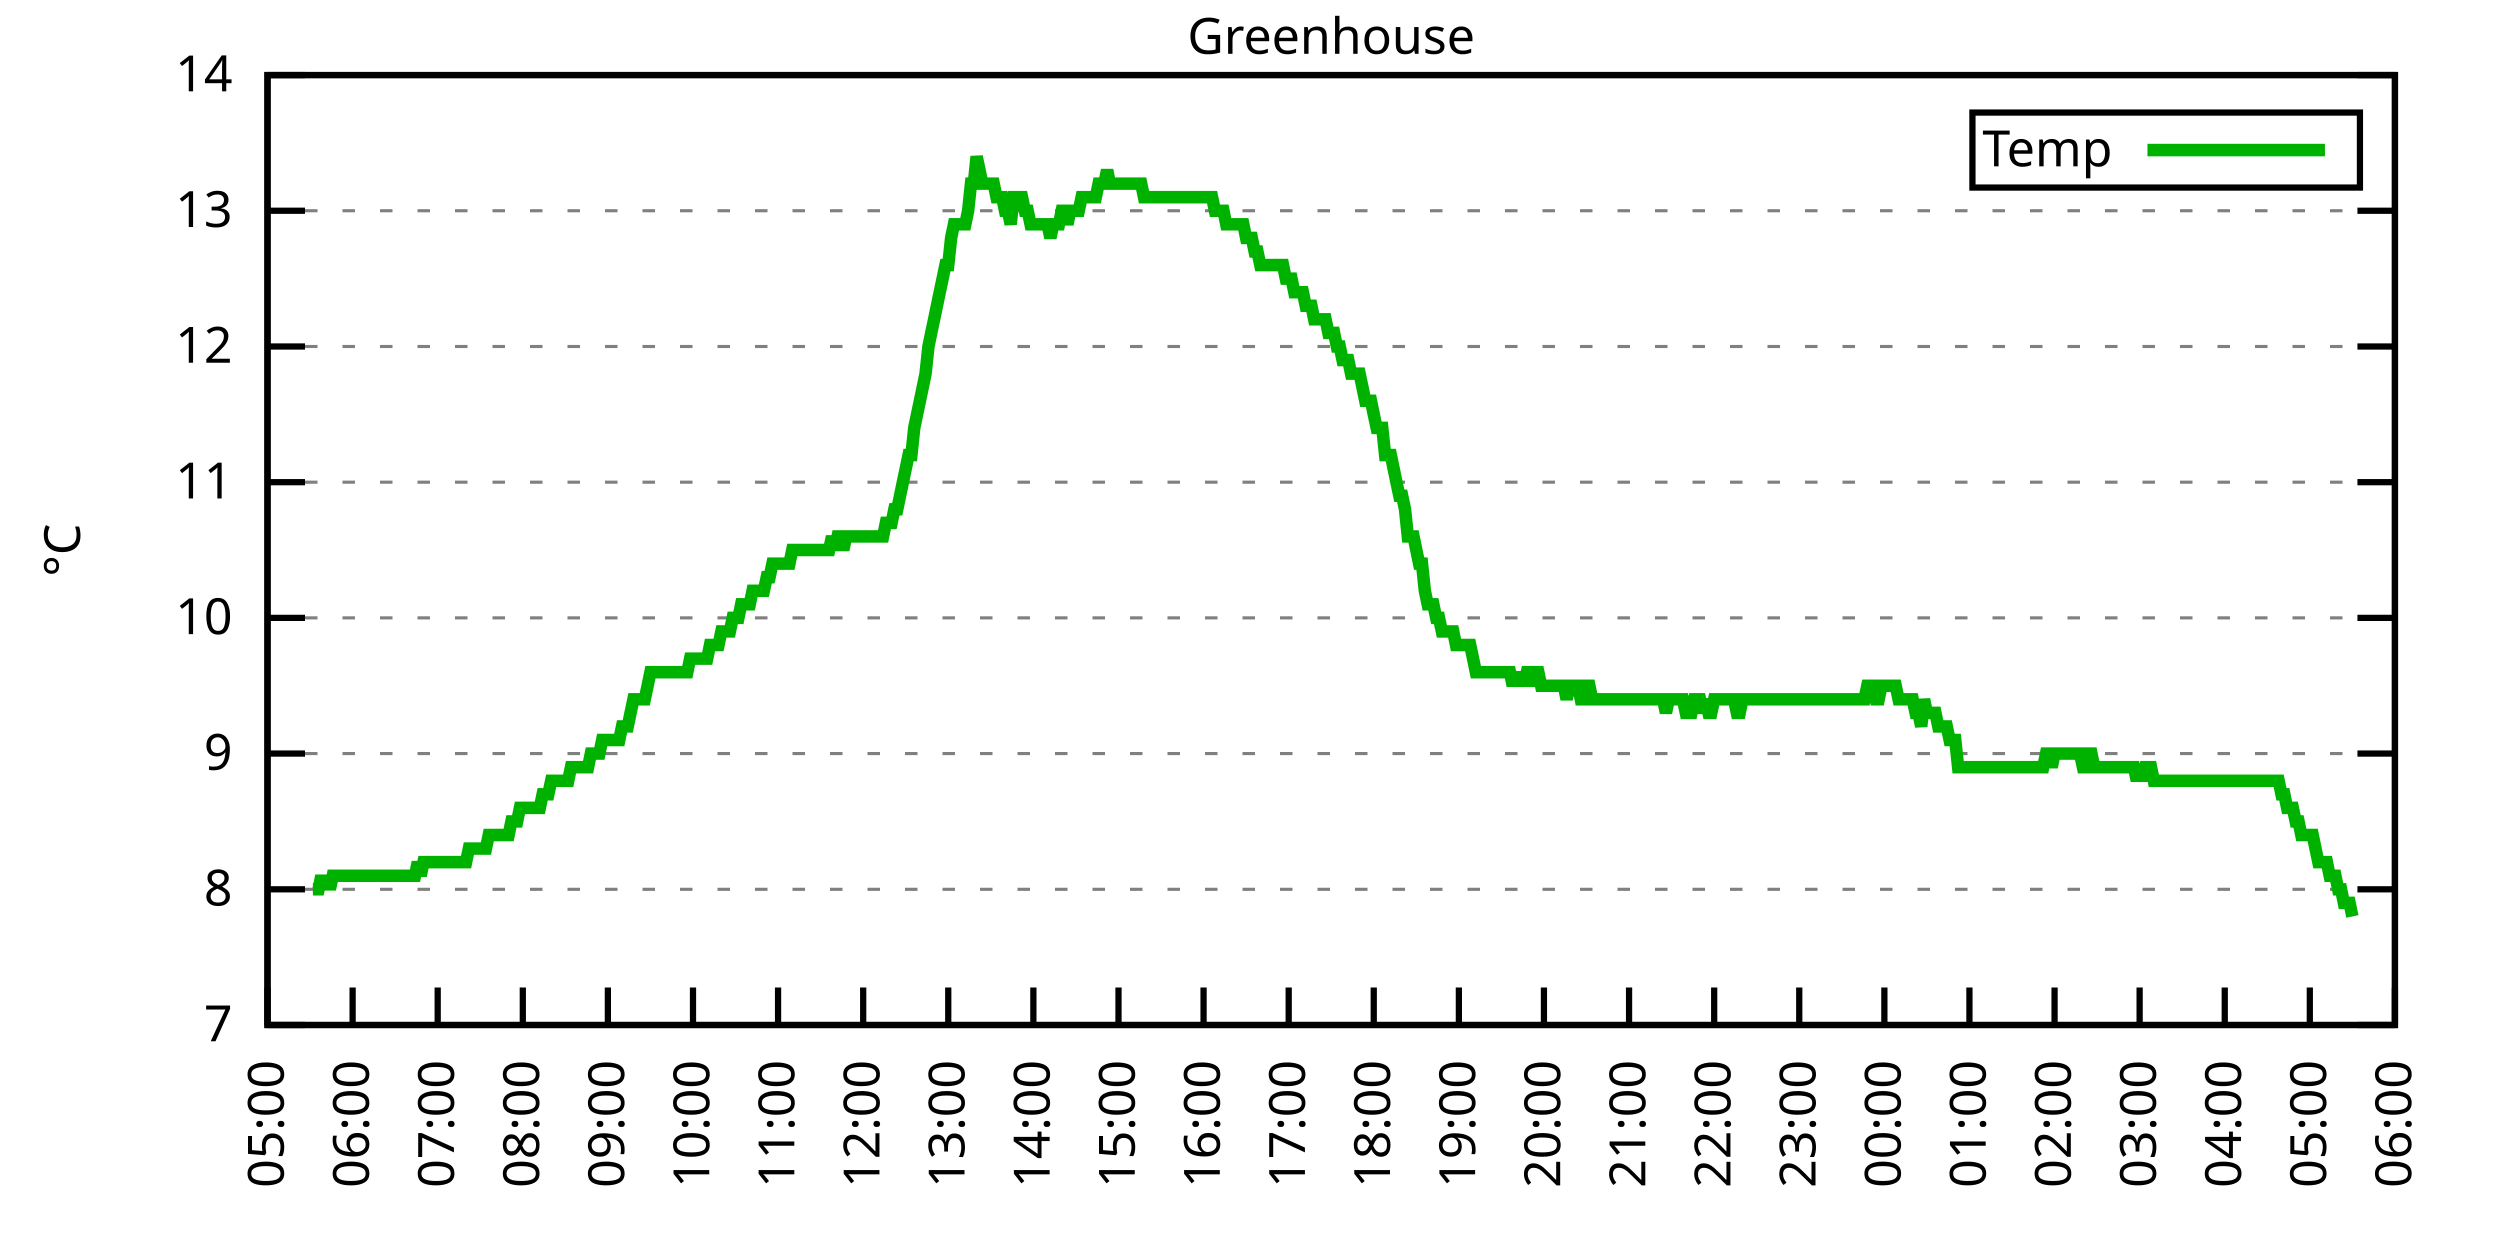
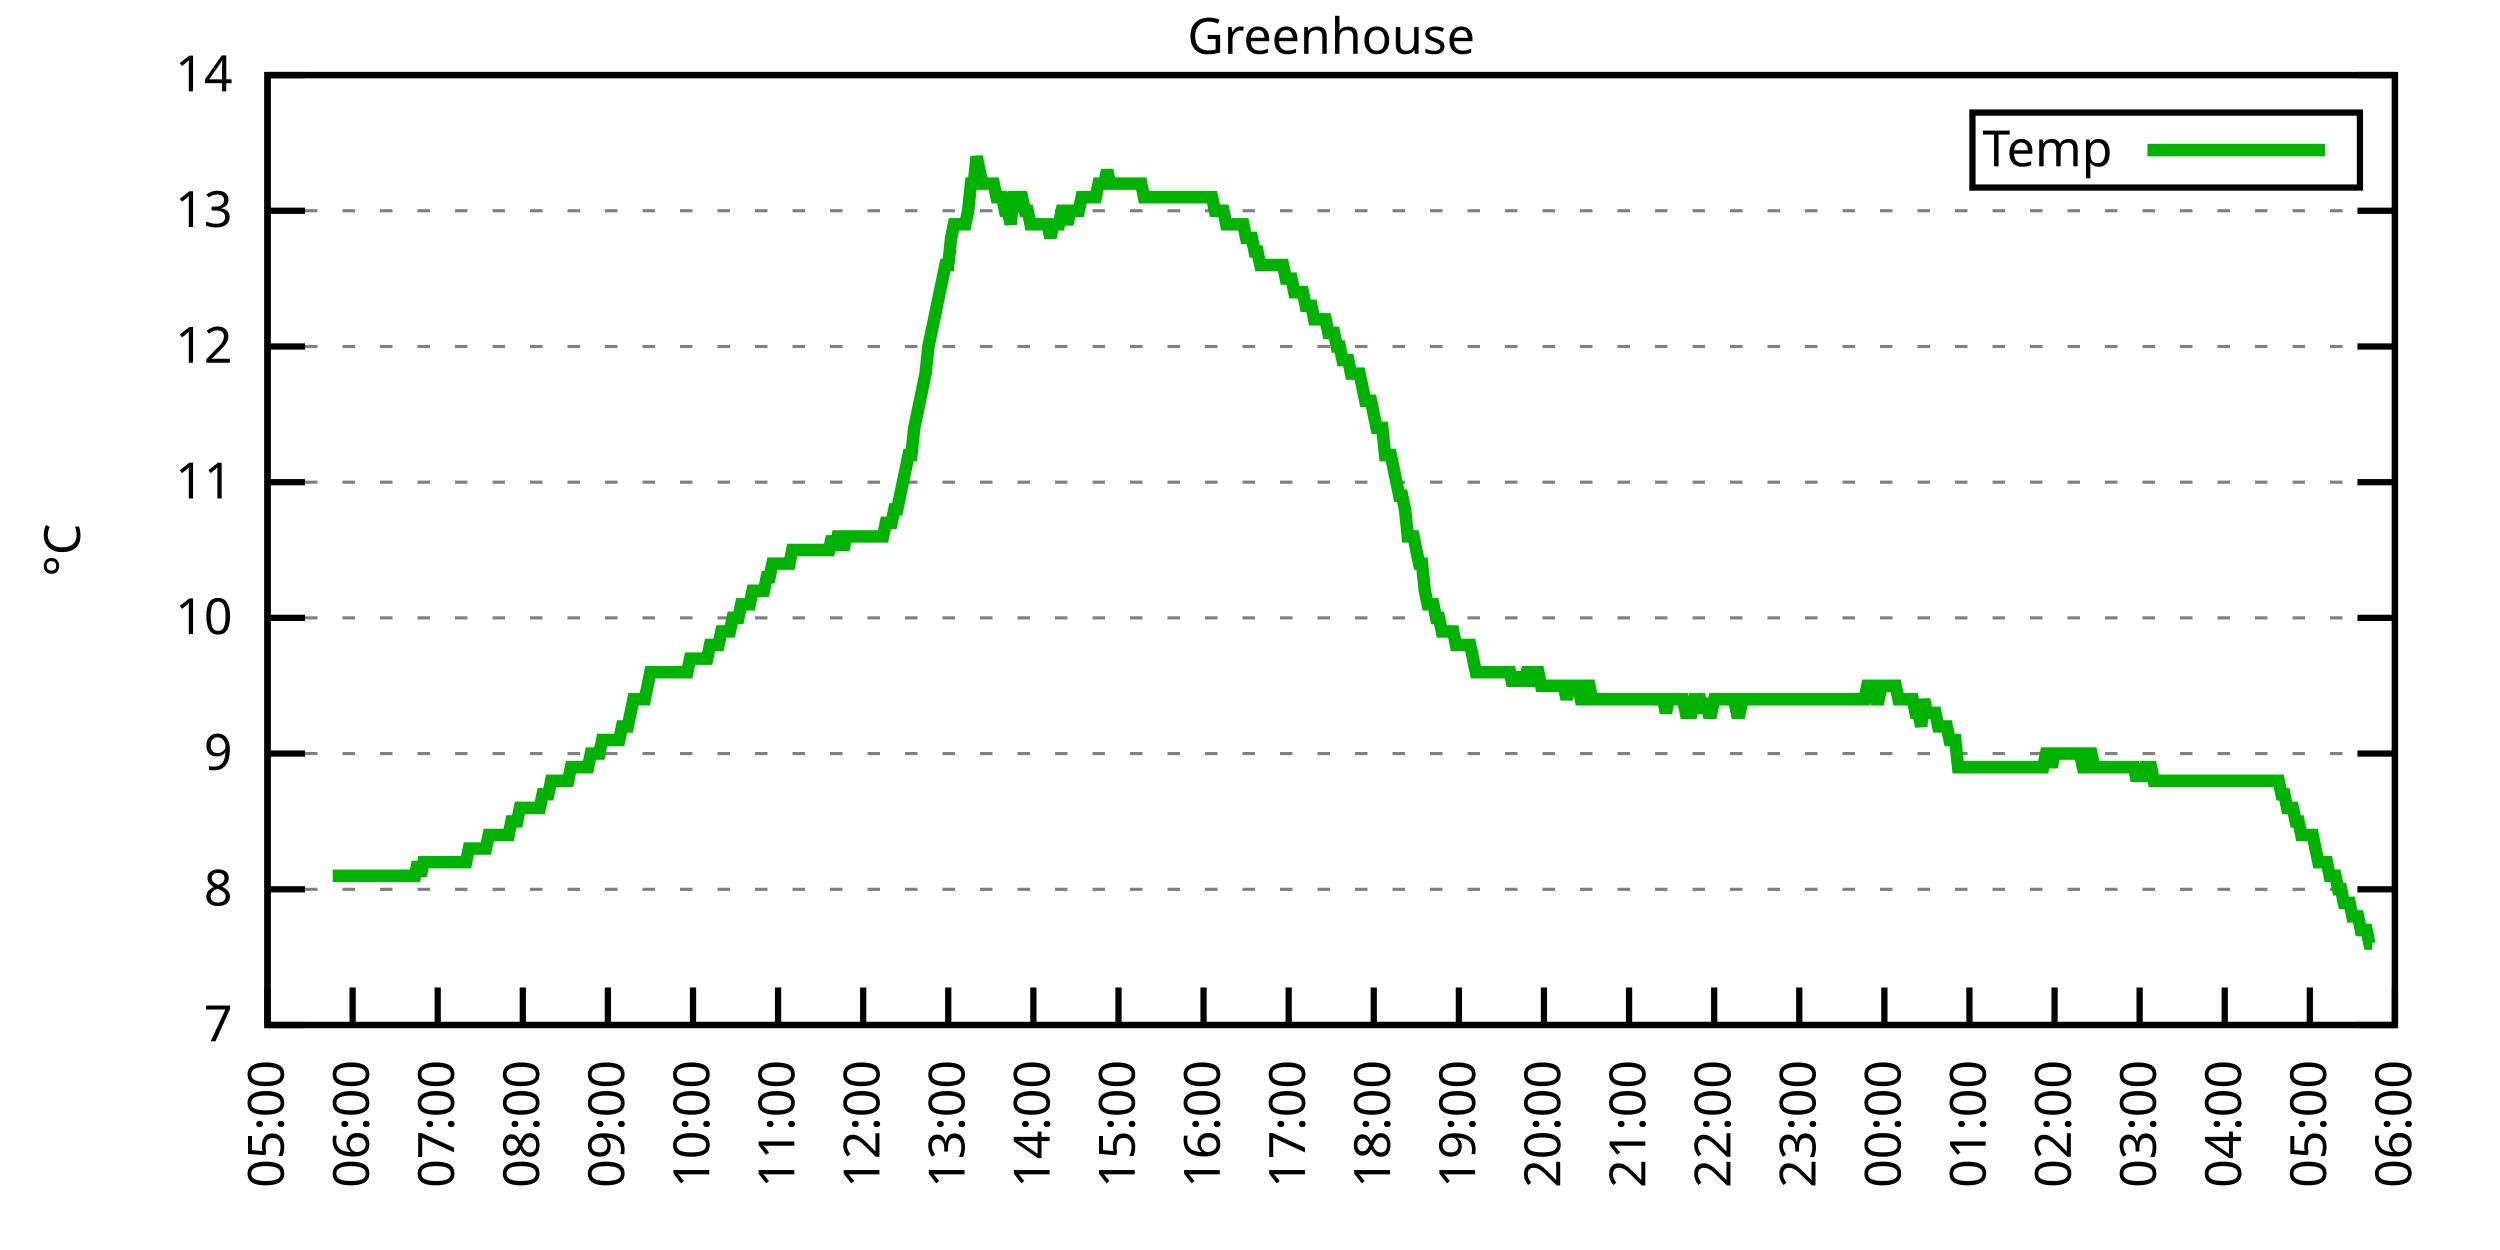
<svg xmlns="http://www.w3.org/2000/svg" xmlns:xlink="http://www.w3.org/1999/xlink" width="400" height="200" viewBox="0 0 400 200">
  <g id="gnuplot_canvas">
    <rect x="0" y="0" width="400" height="200" fill="none" />
    <defs>
      <circle id="gpDot" r="0.5" stroke-width="0.5" stroke="currentColor" />
      <path id="gpPt0" stroke-width="0.333" stroke="currentColor" d="M-1,0 h2 M0,-1 v2" />
      <path id="gpPt1" stroke-width="0.333" stroke="currentColor" d="M-1,-1 L1,1 M1,-1 L-1,1" />
      <path id="gpPt2" stroke-width="0.333" stroke="currentColor" d="M-1,0 L1,0 M0,-1 L0,1 M-1,-1 L1,1 M-1,1 L1,-1" />
      <rect id="gpPt3" stroke-width="0.333" stroke="currentColor" x="-1" y="-1" width="2" height="2" />
      <rect id="gpPt4" stroke-width="0.333" stroke="currentColor" fill="currentColor" x="-1" y="-1" width="2" height="2" />
      <circle id="gpPt5" stroke-width="0.333" stroke="currentColor" cx="0" cy="0" r="1" />
      <use xlink:href="#gpPt5" id="gpPt6" fill="currentColor" stroke="none" />
      <path id="gpPt7" stroke-width="0.333" stroke="currentColor" d="M0,-1.33 L-1.33,0.67 L1.33,0.67 z" />
      <use xlink:href="#gpPt7" id="gpPt8" fill="currentColor" stroke="none" />
      <use xlink:href="#gpPt7" id="gpPt9" stroke="currentColor" transform="rotate(180)" />
      <use xlink:href="#gpPt9" id="gpPt10" fill="currentColor" stroke="none" />
      <use xlink:href="#gpPt3" id="gpPt11" stroke="currentColor" transform="rotate(45)" />
      <use xlink:href="#gpPt11" id="gpPt12" fill="currentColor" stroke="none" />
      <path id="gpPt13" stroke-width="0.333" stroke="currentColor" d="M0,1.330 L1.265,0.411 L0.782,-1.067 L-0.782,-1.076 L-1.265,0.411 z" />
      <use xlink:href="#gpPt13" id="gpPt14" fill="currentColor" stroke="none" />
      <filter id="textbox" filterUnits="objectBoundingBox" x="0" y="0" height="1" width="1">
        <feFlood flood-color="white" flood-opacity="1" result="bgnd" />
        <feComposite in="SourceGraphic" in2="bgnd" operator="atop" />
      </filter>
      <filter id="greybox" filterUnits="objectBoundingBox" x="0" y="0" height="1" width="1">
        <feFlood flood-color="lightgrey" flood-opacity="1" result="grey" />
        <feComposite in="SourceGraphic" in2="grey" operator="atop" />
      </filter>
    </defs>
    <g fill="none" color="white" stroke="currentColor" stroke-width="1.00" stroke-linecap="butt" stroke-linejoin="miter">
</g>
    <g fill="none" color="black" stroke="currentColor" stroke-width="1.00" stroke-linecap="butt" stroke-linejoin="miter">
      <g stroke="none" shape-rendering="crispEdges">
        <polygon fill="rgb(255, 255, 255)" points="42.80,164.00 383.18,164.00 383.18,12.02 42.80,12.02 " />
      </g>
    </g>
    <g fill="none" color="black" stroke="currentColor" stroke-width="1.00" stroke-linecap="butt" stroke-linejoin="miter">
</g>
    <g fill="none" color="black" stroke="black" stroke-width="0.50" stroke-linecap="butt" stroke-linejoin="miter">
</g>
    <g fill="none" color="gray" stroke="currentColor" stroke-width="0.50" stroke-linecap="butt" stroke-linejoin="miter">
      <path stroke="gray" stroke-dasharray="2,4" class="gridline" d="M42.80,164.00 L383.19,164.00  " />
    </g>
    <g fill="none" color="gray" stroke="gray" stroke-width="1.00" stroke-linecap="butt" stroke-linejoin="miter">
</g>
    <g fill="none" color="black" stroke="currentColor" stroke-width="1.00" stroke-linecap="butt" stroke-linejoin="miter">
      <path stroke="black" d="M42.80,164.00 L48.80,164.00 M383.19,164.00 L377.19,164.00  " />
      <g transform="translate(37.20,166.60)" stroke="none" fill="black" font-family="Sans" font-size="8.00" text-anchor="end">
        <text>
          <tspan font-family="Sans"> 7</tspan>
        </text>
      </g>
    </g>
    <g fill="none" color="black" stroke="currentColor" stroke-width="1.00" stroke-linecap="butt" stroke-linejoin="miter">
</g>
    <g fill="none" color="black" stroke="black" stroke-width="0.50" stroke-linecap="butt" stroke-linejoin="miter">
</g>
    <g fill="none" color="gray" stroke="currentColor" stroke-width="0.50" stroke-linecap="butt" stroke-linejoin="miter">
      <path stroke="gray" stroke-dasharray="2,4" class="gridline" d="M42.80,142.29 L383.19,142.29  " />
    </g>
    <g fill="none" color="gray" stroke="gray" stroke-width="1.00" stroke-linecap="butt" stroke-linejoin="miter">
</g>
    <g fill="none" color="black" stroke="currentColor" stroke-width="1.00" stroke-linecap="butt" stroke-linejoin="miter">
      <path stroke="black" d="M42.80,142.29 L48.80,142.29 M383.19,142.29 L377.19,142.29  " />
      <g transform="translate(37.20,144.89)" stroke="none" fill="black" font-family="Sans" font-size="8.00" text-anchor="end">
        <text>
          <tspan font-family="Sans"> 8</tspan>
        </text>
      </g>
    </g>
    <g fill="none" color="black" stroke="currentColor" stroke-width="1.00" stroke-linecap="butt" stroke-linejoin="miter">
</g>
    <g fill="none" color="black" stroke="black" stroke-width="0.50" stroke-linecap="butt" stroke-linejoin="miter">
</g>
    <g fill="none" color="gray" stroke="currentColor" stroke-width="0.50" stroke-linecap="butt" stroke-linejoin="miter">
      <path stroke="gray" stroke-dasharray="2,4" class="gridline" d="M42.80,120.57 L383.19,120.57  " />
    </g>
    <g fill="none" color="gray" stroke="gray" stroke-width="1.00" stroke-linecap="butt" stroke-linejoin="miter">
</g>
    <g fill="none" color="black" stroke="currentColor" stroke-width="1.00" stroke-linecap="butt" stroke-linejoin="miter">
      <path stroke="black" d="M42.80,120.57 L48.80,120.57 M383.19,120.57 L377.19,120.57  " />
      <g transform="translate(37.20,123.17)" stroke="none" fill="black" font-family="Sans" font-size="8.00" text-anchor="end">
        <text>
          <tspan font-family="Sans"> 9</tspan>
        </text>
      </g>
    </g>
    <g fill="none" color="black" stroke="currentColor" stroke-width="1.00" stroke-linecap="butt" stroke-linejoin="miter">
</g>
    <g fill="none" color="black" stroke="black" stroke-width="0.50" stroke-linecap="butt" stroke-linejoin="miter">
</g>
    <g fill="none" color="gray" stroke="currentColor" stroke-width="0.50" stroke-linecap="butt" stroke-linejoin="miter">
      <path stroke="gray" stroke-dasharray="2,4" class="gridline" d="M42.80,98.86 L383.19,98.86  " />
    </g>
    <g fill="none" color="gray" stroke="gray" stroke-width="1.00" stroke-linecap="butt" stroke-linejoin="miter">
</g>
    <g fill="none" color="black" stroke="currentColor" stroke-width="1.00" stroke-linecap="butt" stroke-linejoin="miter">
      <path stroke="black" d="M42.80,98.86 L48.80,98.86 M383.19,98.86 L377.19,98.86  " />
      <g transform="translate(37.20,101.46)" stroke="none" fill="black" font-family="Sans" font-size="8.00" text-anchor="end">
        <text>
          <tspan font-family="Sans"> 10</tspan>
        </text>
      </g>
    </g>
    <g fill="none" color="black" stroke="currentColor" stroke-width="1.00" stroke-linecap="butt" stroke-linejoin="miter">
</g>
    <g fill="none" color="black" stroke="black" stroke-width="0.50" stroke-linecap="butt" stroke-linejoin="miter">
</g>
    <g fill="none" color="gray" stroke="currentColor" stroke-width="0.50" stroke-linecap="butt" stroke-linejoin="miter">
      <path stroke="gray" stroke-dasharray="2,4" class="gridline" d="M42.80,77.15 L383.19,77.15  " />
    </g>
    <g fill="none" color="gray" stroke="gray" stroke-width="1.00" stroke-linecap="butt" stroke-linejoin="miter">
</g>
    <g fill="none" color="black" stroke="currentColor" stroke-width="1.00" stroke-linecap="butt" stroke-linejoin="miter">
      <path stroke="black" d="M42.80,77.15 L48.80,77.15 M383.19,77.15 L377.19,77.15  " />
      <g transform="translate(37.20,79.75)" stroke="none" fill="black" font-family="Sans" font-size="8.00" text-anchor="end">
        <text>
          <tspan font-family="Sans"> 11</tspan>
        </text>
      </g>
    </g>
    <g fill="none" color="black" stroke="currentColor" stroke-width="1.00" stroke-linecap="butt" stroke-linejoin="miter">
</g>
    <g fill="none" color="black" stroke="black" stroke-width="0.50" stroke-linecap="butt" stroke-linejoin="miter">
</g>
    <g fill="none" color="gray" stroke="currentColor" stroke-width="0.50" stroke-linecap="butt" stroke-linejoin="miter">
      <path stroke="gray" stroke-dasharray="2,4" class="gridline" d="M42.80,55.44 L383.19,55.44  " />
    </g>
    <g fill="none" color="gray" stroke="gray" stroke-width="1.00" stroke-linecap="butt" stroke-linejoin="miter">
</g>
    <g fill="none" color="black" stroke="currentColor" stroke-width="1.00" stroke-linecap="butt" stroke-linejoin="miter">
      <path stroke="black" d="M42.80,55.44 L48.80,55.44 M383.19,55.44 L377.19,55.44  " />
      <g transform="translate(37.20,58.04)" stroke="none" fill="black" font-family="Sans" font-size="8.00" text-anchor="end">
        <text>
          <tspan font-family="Sans"> 12</tspan>
        </text>
      </g>
    </g>
    <g fill="none" color="black" stroke="currentColor" stroke-width="1.00" stroke-linecap="butt" stroke-linejoin="miter">
</g>
    <g fill="none" color="black" stroke="black" stroke-width="0.50" stroke-linecap="butt" stroke-linejoin="miter">
</g>
    <g fill="none" color="gray" stroke="currentColor" stroke-width="0.50" stroke-linecap="butt" stroke-linejoin="miter">
      <path stroke="gray" stroke-dasharray="2,4" class="gridline" d="M42.80,33.72 L383.19,33.72  " />
    </g>
    <g fill="none" color="gray" stroke="gray" stroke-width="1.00" stroke-linecap="butt" stroke-linejoin="miter">
</g>
    <g fill="none" color="black" stroke="currentColor" stroke-width="1.00" stroke-linecap="butt" stroke-linejoin="miter">
      <path stroke="black" d="M42.80,33.72 L48.80,33.72 M383.19,33.72 L377.19,33.72  " />
      <g transform="translate(37.20,36.32)" stroke="none" fill="black" font-family="Sans" font-size="8.00" text-anchor="end">
        <text>
          <tspan font-family="Sans"> 13</tspan>
        </text>
      </g>
    </g>
    <g fill="none" color="black" stroke="currentColor" stroke-width="1.00" stroke-linecap="butt" stroke-linejoin="miter">
</g>
    <g fill="none" color="black" stroke="black" stroke-width="0.50" stroke-linecap="butt" stroke-linejoin="miter">
</g>
    <g fill="none" color="gray" stroke="currentColor" stroke-width="0.50" stroke-linecap="butt" stroke-linejoin="miter">
      <path stroke="gray" stroke-dasharray="2,4" class="gridline" d="M42.80,12.01 L383.19,12.01  " />
    </g>
    <g fill="none" color="gray" stroke="gray" stroke-width="1.00" stroke-linecap="butt" stroke-linejoin="miter">
</g>
    <g fill="none" color="black" stroke="currentColor" stroke-width="1.00" stroke-linecap="butt" stroke-linejoin="miter">
      <path stroke="black" d="M42.80,12.01 L48.80,12.01 M383.19,12.01 L377.19,12.01  " />
      <g transform="translate(37.20,14.61)" stroke="none" fill="black" font-family="Sans" font-size="8.00" text-anchor="end">
        <text>
          <tspan font-family="Sans"> 14</tspan>
        </text>
      </g>
    </g>
    <g fill="none" color="black" stroke="currentColor" stroke-width="1.00" stroke-linecap="butt" stroke-linejoin="miter">
      <path stroke="black" d="M42.80,164.00 L42.80,158.00  " />
      <g transform="translate(45.40,169.60) rotate(270.00)" stroke="none" fill="black" font-family="Sans" font-size="8.00" text-anchor="end">
        <text>
          <tspan font-family="Sans">05:00</tspan>
        </text>
      </g>
    </g>
    <g fill="none" color="black" stroke="currentColor" stroke-width="1.00" stroke-linecap="butt" stroke-linejoin="miter">
      <path stroke="black" d="M56.42,164.00 L56.42,158.00  " />
      <g transform="translate(59.02,169.60) rotate(270.00)" stroke="none" fill="black" font-family="Sans" font-size="8.00" text-anchor="end">
        <text>
          <tspan font-family="Sans">06:00</tspan>
        </text>
      </g>
    </g>
    <g fill="none" color="black" stroke="currentColor" stroke-width="1.00" stroke-linecap="butt" stroke-linejoin="miter">
      <path stroke="black" d="M70.03,164.00 L70.03,158.00  " />
      <g transform="translate(72.63,169.60) rotate(270.00)" stroke="none" fill="black" font-family="Sans" font-size="8.00" text-anchor="end">
        <text>
          <tspan font-family="Sans">07:00</tspan>
        </text>
      </g>
    </g>
    <g fill="none" color="black" stroke="currentColor" stroke-width="1.00" stroke-linecap="butt" stroke-linejoin="miter">
      <path stroke="black" d="M83.65,164.00 L83.65,158.00  " />
      <g transform="translate(86.25,169.60) rotate(270.00)" stroke="none" fill="black" font-family="Sans" font-size="8.00" text-anchor="end">
        <text>
          <tspan font-family="Sans">08:00</tspan>
        </text>
      </g>
    </g>
    <g fill="none" color="black" stroke="currentColor" stroke-width="1.00" stroke-linecap="butt" stroke-linejoin="miter">
      <path stroke="black" d="M97.26,164.00 L97.26,158.00  " />
      <g transform="translate(99.86,169.60) rotate(270.00)" stroke="none" fill="black" font-family="Sans" font-size="8.00" text-anchor="end">
        <text>
          <tspan font-family="Sans">09:00</tspan>
        </text>
      </g>
    </g>
    <g fill="none" color="black" stroke="currentColor" stroke-width="1.00" stroke-linecap="butt" stroke-linejoin="miter">
      <path stroke="black" d="M110.88,164.00 L110.88,158.00  " />
      <g transform="translate(113.48,169.60) rotate(270.00)" stroke="none" fill="black" font-family="Sans" font-size="8.00" text-anchor="end">
        <text>
          <tspan font-family="Sans">10:00</tspan>
        </text>
      </g>
    </g>
    <g fill="none" color="black" stroke="currentColor" stroke-width="1.00" stroke-linecap="butt" stroke-linejoin="miter">
      <path stroke="black" d="M124.49,164.00 L124.49,158.00  " />
      <g transform="translate(127.09,169.60) rotate(270.00)" stroke="none" fill="black" font-family="Sans" font-size="8.00" text-anchor="end">
        <text>
          <tspan font-family="Sans">11:00</tspan>
        </text>
      </g>
    </g>
    <g fill="none" color="black" stroke="currentColor" stroke-width="1.00" stroke-linecap="butt" stroke-linejoin="miter">
      <path stroke="black" d="M138.11,164.00 L138.11,158.00  " />
      <g transform="translate(140.71,169.60) rotate(270.00)" stroke="none" fill="black" font-family="Sans" font-size="8.00" text-anchor="end">
        <text>
          <tspan font-family="Sans">12:00</tspan>
        </text>
      </g>
    </g>
    <g fill="none" color="black" stroke="currentColor" stroke-width="1.00" stroke-linecap="butt" stroke-linejoin="miter">
      <path stroke="black" d="M151.72,164.00 L151.72,158.00  " />
      <g transform="translate(154.32,169.60) rotate(270.00)" stroke="none" fill="black" font-family="Sans" font-size="8.00" text-anchor="end">
        <text>
          <tspan font-family="Sans">13:00</tspan>
        </text>
      </g>
    </g>
    <g fill="none" color="black" stroke="currentColor" stroke-width="1.00" stroke-linecap="butt" stroke-linejoin="miter">
      <path stroke="black" d="M165.34,164.00 L165.34,158.00  " />
      <g transform="translate(167.94,169.60) rotate(270.00)" stroke="none" fill="black" font-family="Sans" font-size="8.00" text-anchor="end">
        <text>
          <tspan font-family="Sans">14:00</tspan>
        </text>
      </g>
    </g>
    <g fill="none" color="black" stroke="currentColor" stroke-width="1.00" stroke-linecap="butt" stroke-linejoin="miter">
      <path stroke="black" d="M178.96,164.00 L178.96,158.00  " />
      <g transform="translate(181.56,169.60) rotate(270.00)" stroke="none" fill="black" font-family="Sans" font-size="8.00" text-anchor="end">
        <text>
          <tspan font-family="Sans">15:00</tspan>
        </text>
      </g>
    </g>
    <g fill="none" color="black" stroke="currentColor" stroke-width="1.00" stroke-linecap="butt" stroke-linejoin="miter">
      <path stroke="black" d="M192.57,164.00 L192.57,158.00  " />
      <g transform="translate(195.17,169.60) rotate(270.00)" stroke="none" fill="black" font-family="Sans" font-size="8.00" text-anchor="end">
        <text>
          <tspan font-family="Sans">16:00</tspan>
        </text>
      </g>
    </g>
    <g fill="none" color="black" stroke="currentColor" stroke-width="1.00" stroke-linecap="butt" stroke-linejoin="miter">
      <path stroke="black" d="M206.19,164.00 L206.19,158.00  " />
      <g transform="translate(208.79,169.60) rotate(270.00)" stroke="none" fill="black" font-family="Sans" font-size="8.00" text-anchor="end">
        <text>
          <tspan font-family="Sans">17:00</tspan>
        </text>
      </g>
    </g>
    <g fill="none" color="black" stroke="currentColor" stroke-width="1.00" stroke-linecap="butt" stroke-linejoin="miter">
      <path stroke="black" d="M219.80,164.00 L219.80,158.00  " />
      <g transform="translate(222.40,169.60) rotate(270.00)" stroke="none" fill="black" font-family="Sans" font-size="8.00" text-anchor="end">
        <text>
          <tspan font-family="Sans">18:00</tspan>
        </text>
      </g>
    </g>
    <g fill="none" color="black" stroke="currentColor" stroke-width="1.00" stroke-linecap="butt" stroke-linejoin="miter">
      <path stroke="black" d="M233.42,164.00 L233.42,158.00  " />
      <g transform="translate(236.02,169.60) rotate(270.00)" stroke="none" fill="black" font-family="Sans" font-size="8.00" text-anchor="end">
        <text>
          <tspan font-family="Sans">19:00</tspan>
        </text>
      </g>
    </g>
    <g fill="none" color="black" stroke="currentColor" stroke-width="1.00" stroke-linecap="butt" stroke-linejoin="miter">
      <path stroke="black" d="M247.03,164.00 L247.03,158.00  " />
      <g transform="translate(249.63,169.60) rotate(270.00)" stroke="none" fill="black" font-family="Sans" font-size="8.00" text-anchor="end">
        <text>
          <tspan font-family="Sans">20:00</tspan>
        </text>
      </g>
    </g>
    <g fill="none" color="black" stroke="currentColor" stroke-width="1.00" stroke-linecap="butt" stroke-linejoin="miter">
      <path stroke="black" d="M260.65,164.00 L260.65,158.00  " />
      <g transform="translate(263.25,169.60) rotate(270.00)" stroke="none" fill="black" font-family="Sans" font-size="8.00" text-anchor="end">
        <text>
          <tspan font-family="Sans">21:00</tspan>
        </text>
      </g>
    </g>
    <g fill="none" color="black" stroke="currentColor" stroke-width="1.00" stroke-linecap="butt" stroke-linejoin="miter">
      <path stroke="black" d="M274.27,164.00 L274.27,158.00  " />
      <g transform="translate(276.87,169.60) rotate(270.00)" stroke="none" fill="black" font-family="Sans" font-size="8.00" text-anchor="end">
        <text>
          <tspan font-family="Sans">22:00</tspan>
        </text>
      </g>
    </g>
    <g fill="none" color="black" stroke="currentColor" stroke-width="1.00" stroke-linecap="butt" stroke-linejoin="miter">
      <path stroke="black" d="M287.88,164.00 L287.88,158.00  " />
      <g transform="translate(290.48,169.60) rotate(270.00)" stroke="none" fill="black" font-family="Sans" font-size="8.00" text-anchor="end">
        <text>
          <tspan font-family="Sans">23:00</tspan>
        </text>
      </g>
    </g>
    <g fill="none" color="black" stroke="currentColor" stroke-width="1.00" stroke-linecap="butt" stroke-linejoin="miter">
      <path stroke="black" d="M301.50,164.00 L301.50,158.00  " />
      <g transform="translate(304.10,169.60) rotate(270.00)" stroke="none" fill="black" font-family="Sans" font-size="8.00" text-anchor="end">
        <text>
          <tspan font-family="Sans">00:00</tspan>
        </text>
      </g>
    </g>
    <g fill="none" color="black" stroke="currentColor" stroke-width="1.00" stroke-linecap="butt" stroke-linejoin="miter">
      <path stroke="black" d="M315.11,164.00 L315.11,158.00  " />
      <g transform="translate(317.71,169.60) rotate(270.00)" stroke="none" fill="black" font-family="Sans" font-size="8.00" text-anchor="end">
        <text>
          <tspan font-family="Sans">01:00</tspan>
        </text>
      </g>
    </g>
    <g fill="none" color="black" stroke="currentColor" stroke-width="1.00" stroke-linecap="butt" stroke-linejoin="miter">
      <path stroke="black" d="M328.73,164.00 L328.73,158.00  " />
      <g transform="translate(331.33,169.60) rotate(270.00)" stroke="none" fill="black" font-family="Sans" font-size="8.00" text-anchor="end">
        <text>
          <tspan font-family="Sans">02:00</tspan>
        </text>
      </g>
    </g>
    <g fill="none" color="black" stroke="currentColor" stroke-width="1.00" stroke-linecap="butt" stroke-linejoin="miter">
      <path stroke="black" d="M342.34,164.00 L342.34,158.00  " />
      <g transform="translate(344.94,169.60) rotate(270.00)" stroke="none" fill="black" font-family="Sans" font-size="8.00" text-anchor="end">
        <text>
          <tspan font-family="Sans">03:00</tspan>
        </text>
      </g>
    </g>
    <g fill="none" color="black" stroke="currentColor" stroke-width="1.00" stroke-linecap="butt" stroke-linejoin="miter">
      <path stroke="black" d="M355.96,164.00 L355.96,158.00  " />
      <g transform="translate(358.56,169.60) rotate(270.00)" stroke="none" fill="black" font-family="Sans" font-size="8.00" text-anchor="end">
        <text>
          <tspan font-family="Sans">04:00</tspan>
        </text>
      </g>
    </g>
    <g fill="none" color="black" stroke="currentColor" stroke-width="1.00" stroke-linecap="butt" stroke-linejoin="miter">
      <path stroke="black" d="M369.57,164.00 L369.57,158.00  " />
      <g transform="translate(372.17,169.60) rotate(270.00)" stroke="none" fill="black" font-family="Sans" font-size="8.00" text-anchor="end">
        <text>
          <tspan font-family="Sans">05:00</tspan>
        </text>
      </g>
    </g>
    <g fill="none" color="black" stroke="currentColor" stroke-width="1.00" stroke-linecap="butt" stroke-linejoin="miter">
      <path stroke="black" d="M383.19,164.00 L383.19,158.00  " />
      <g transform="translate(385.79,169.60) rotate(270.00)" stroke="none" fill="black" font-family="Sans" font-size="8.00" text-anchor="end">
        <text>
          <tspan font-family="Sans">06:00</tspan>
        </text>
      </g>
    </g>
    <g fill="none" color="black" stroke="currentColor" stroke-width="1.00" stroke-linecap="butt" stroke-linejoin="miter">
</g>
    <g fill="none" color="black" stroke="currentColor" stroke-width="1.00" stroke-linecap="butt" stroke-linejoin="miter">
      <path stroke="black" d="M42.80,12.01 L42.80,164.00 L383.19,164.00 L383.19,12.01 L42.80,12.01 Z  " />
    </g>
    <g fill="none" color="black" stroke="currentColor" stroke-width="1.00" stroke-linecap="butt" stroke-linejoin="miter">
</g>
    <g fill="none" color="black" stroke="currentColor" stroke-width="1.00" stroke-linecap="butt" stroke-linejoin="miter">
      <path stroke="black" d="M315.59,30.01 L315.59,18.01 L377.59,18.01 L377.59,30.01 L315.59,30.01 Z  " />
    </g>
    <g id="Greenhouse_plot_1">
      <g fill="none" color="white" stroke="black" stroke-width="2.00" stroke-linecap="butt" stroke-linejoin="miter">
</g>
      <g fill="none" color="black" stroke="currentColor" stroke-width="2.00" stroke-linecap="butt" stroke-linejoin="miter">
        <g transform="translate(337.99,26.61)" stroke="none" fill="black" font-family="Sans" font-size="8.00" text-anchor="end">
          <text>
            <tspan font-family="Sans">Temp</tspan>
          </text>
        </g>
      </g>
      <g fill="none" color="black" stroke="currentColor" stroke-width="2.00" stroke-linecap="butt" stroke-linejoin="miter">
-         <path stroke="rgb(  0, 178,   0)" d="M343.59,24.01 L371.99,24.01 M50.06,142.29 L50.52,142.29 L50.97,142.29 L51.42,140.12 L51.88,142.29 L52.33,140.12   L52.78,142.29 L53.24,140.12 L53.69,140.12 L54.15,140.12 L54.60,140.12 L55.05,140.12 L55.51,140.12 L55.96,140.12   L56.42,140.12 L56.87,140.12 L57.32,140.12 L57.78,140.12 L58.23,140.12 L58.68,140.12 L59.14,140.12 L59.59,140.12   L60.05,140.12 L60.50,140.12 L60.95,140.12 L61.41,140.12 L61.86,140.12 L62.32,140.12 L62.77,140.12 L63.22,140.12   L63.68,140.12 L64.13,140.12 L64.58,140.12 L65.04,140.12 L65.49,140.12 L65.95,140.12 L66.40,140.12 L66.85,137.94   L67.31,140.12 L67.76,137.94 L68.22,137.94 L68.67,137.94 L69.12,137.94 L69.58,137.94 L70.03,137.94 L70.49,137.94   L70.94,137.94 L71.39,137.94 L71.85,137.94 L72.30,137.94 L72.75,137.94 L73.21,137.94 L73.66,137.94 L74.12,137.94   L74.57,137.94 L75.02,135.77 L75.48,135.77 L75.93,135.77 L76.39,135.77 L76.84,135.77 L77.29,135.77 L77.75,135.77   L78.20,133.60 L78.65,133.60 L79.11,133.60 L79.56,133.60 L80.02,133.60 L80.47,133.60 L80.92,133.60 L81.38,133.60   L81.83,131.43 L82.29,131.43 L82.74,131.43 L83.19,129.26 L83.65,129.26 L84.10,129.26 L84.55,129.26 L85.01,129.26   L85.46,129.26 L85.92,129.26 L86.37,129.26 L86.82,127.09 L87.28,127.09 L87.73,127.09 L88.19,124.92 L88.64,124.92   L89.09,124.92 L89.55,124.92 L90.00,124.92 L90.45,124.92 L90.91,124.92 L91.36,122.75 L91.82,122.75 L92.27,122.75   L92.72,122.75 L93.18,122.75 L93.63,122.75 L94.09,122.75 L94.54,120.57 L94.99,120.57 L95.45,120.57 L95.90,120.57   L96.35,118.40 L96.81,118.40 L97.26,118.40 L97.72,118.40 L98.17,118.40 L98.62,118.40 L99.08,118.40 L99.53,116.23   L99.99,116.23 L100.44,116.23 L100.89,114.06 L101.35,111.89 L101.80,111.89 L102.25,111.89 L102.71,111.89 L103.16,111.89   L103.62,109.72 L104.07,107.55 L104.52,107.55 L104.98,107.55 L105.43,107.55 L105.89,107.55 L106.34,107.55 L106.79,107.55   L107.25,107.55 L107.70,107.55 L108.15,107.55 L108.61,107.55 L109.06,107.55 L109.52,107.55 L109.97,107.55 L110.42,105.38   L110.88,105.38 L111.33,105.38 L111.79,105.38 L112.24,105.38 L112.69,105.38 L113.15,105.38 L113.60,103.20 L114.05,103.20   L114.51,103.20 L114.96,103.20 L115.42,101.03 L115.87,101.03 L116.32,101.03 L116.78,101.03 L117.23,98.86 L117.69,98.86   L118.14,98.86 L118.59,96.69 L119.05,96.69 L119.50,96.69 L119.96,96.69 L120.41,94.52 L120.86,94.52 L121.32,94.52   L121.77,94.52 L122.22,94.52 L122.68,92.35 L123.13,92.35 L123.59,90.18 L124.04,90.18 L124.49,90.18 L124.95,90.18   L125.40,90.18 L125.86,90.18 L126.31,90.18 L126.76,88.00 L127.22,88.00 L127.67,88.00 L128.12,88.00 L128.58,88.00   L129.03,88.00 L129.49,88.00 L129.94,88.00 L130.39,88.00 L130.85,88.00 L131.30,88.00 L131.76,88.00 L132.21,88.00   L132.66,88.00 L133.12,85.83 L133.57,88.00 L134.02,85.83 L134.48,85.83 L134.93,88.00 L135.39,85.83 L135.84,85.83   L136.29,85.83 L136.75,85.83 L137.20,85.83 L137.66,85.83 L138.11,85.83 L138.56,85.83 L139.02,85.83 L139.47,85.83   L139.92,85.83 L140.38,85.83 L140.83,85.83 L141.29,85.83 L141.74,83.66 L142.19,83.66 L142.65,83.66 L143.10,81.49   L143.56,81.49 L144.01,79.32 L144.46,77.15 L144.92,74.98 L145.37,72.81 L145.82,72.81 L146.28,68.46 L146.73,66.29   L147.19,64.12 L147.64,61.95 L148.09,59.78 L148.55,55.44 L149.00,53.26 L149.46,51.09 L149.91,48.92 L150.36,46.75   L150.82,44.58 L151.27,42.41 L151.72,42.41 L152.18,38.07 L152.63,35.89 L153.09,35.89 L153.54,35.89 L153.99,35.89   L154.45,35.89 L154.90,33.72 L155.36,29.38 L155.81,29.38 L156.26,25.04 L156.72,27.21 L157.17,29.38 L157.62,29.38   L158.08,29.38 L158.53,29.38 L158.99,29.38 L159.44,31.55 L159.89,31.55 L160.35,31.55 L160.80,33.72 L161.26,33.72   L161.71,35.89 L162.16,31.55 L162.62,31.55 L163.07,31.55 L163.52,31.55 L163.98,33.72 L164.43,33.72 L164.89,35.89   L165.34,35.89 L165.79,35.89 L166.25,35.89 L166.70,35.89 L167.16,35.89 L167.61,35.89 L168.06,38.07 L168.52,35.89   L168.97,35.89 L169.43,35.89 L169.88,33.72 L170.33,33.72 L170.79,35.89 L171.24,33.72 L171.69,33.72 L172.15,33.72   L172.60,33.72 L173.06,31.55 L173.51,31.55 L173.96,31.55 L174.42,31.55 L174.87,31.55 L175.33,31.55 L175.78,29.38   L176.23,29.38 L176.69,29.38 L177.14,27.21 L177.59,29.38 L178.05,29.38 L178.50,29.38 L178.96,29.38 L179.41,29.38   L179.86,29.38 L180.32,29.38 L180.77,29.38 L181.23,29.38 L181.68,29.38 L182.13,29.38 L182.59,29.38 L183.04,31.55   L183.49,31.55 L183.95,31.55 L184.40,31.55 L184.86,31.55 L185.31,31.55 L185.76,31.55 L186.22,31.55 L186.67,31.55   L187.13,31.55 L187.58,31.55 L188.03,31.55 L188.49,31.55 L188.94,31.55 L189.39,31.55 L189.85,31.55 L190.30,31.55   L190.76,31.55 L191.21,31.55 L191.66,31.55 L192.12,31.55 L192.57,31.55 L193.03,31.55 L193.48,31.55 L193.93,31.55   L194.39,33.72 L194.84,33.72 L195.29,33.72 L195.75,33.72 L196.20,35.89 L196.66,35.89 L197.11,35.89 L197.56,35.89   L198.02,35.89 L198.47,35.89 L198.93,35.89 L199.38,38.07 L199.83,38.07 L200.29,38.07 L200.74,40.24 L201.19,40.24   L201.65,42.41 L202.10,42.41 L202.56,42.41 L203.01,42.41 L203.46,42.41 L203.92,42.41 L204.37,42.41 L204.83,42.41   L205.28,42.41 L205.73,44.58 L206.19,44.58 L206.64,44.58 L207.09,46.75 L207.55,46.75 L208.00,46.75 L208.46,46.75   L208.91,48.92 L209.36,48.92 L209.82,48.92 L210.27,51.09 L210.73,51.09 L211.18,51.09 L211.63,51.09 L212.09,51.09   L212.54,53.26 L213.00,53.26 L213.45,53.26 L213.90,55.44 L214.36,55.44 L214.81,57.61 L215.26,57.61 L215.72,57.61   L216.17,59.78 L216.63,59.78 L217.08,59.78 L217.53,59.78 L217.99,61.95 L218.44,64.12 L218.90,64.12 L219.35,64.12   L219.80,66.29 L220.26,68.46 L220.71,68.46 L221.16,68.46 L221.62,72.81 L222.07,72.81 L222.53,72.81 L222.98,74.98   L223.43,77.15 L223.89,79.32 L224.34,79.32 L224.80,81.49 L225.25,85.83 L225.70,85.83 L226.16,85.83 L226.61,88.00   L227.06,90.18 L227.52,90.18 L227.97,94.52 L228.43,96.69 L228.88,96.69 L229.33,96.69 L229.79,98.86 L230.24,98.86   L230.70,101.03 L231.15,101.03 L231.60,101.03 L232.06,101.03 L232.51,101.03 L232.96,103.20 L233.42,103.20 L233.87,103.20   L234.33,103.20 L234.78,103.20 L235.23,103.20 L235.69,105.38 L236.14,107.55 L236.60,107.55 L237.05,107.55 L237.50,107.55   L237.96,107.55 L238.41,107.55 L238.86,107.55 L239.32,107.55 L239.77,107.55 L240.23,107.55 L240.68,107.55 L241.13,107.55   L241.59,107.55 L242.04,109.72 L242.50,107.55 L242.95,109.72 L243.40,107.55 L243.86,109.72 L244.31,107.55 L244.76,107.55   L245.22,109.72 L245.67,107.55 L246.13,107.55 L246.58,109.72 L247.03,109.72 L247.49,109.72 L247.94,109.72 L248.40,109.72   L248.85,109.72 L249.30,109.72 L249.76,109.72 L250.21,109.72 L250.66,111.89 L251.12,109.72 L251.57,109.72 L252.03,109.72   L252.48,109.72 L252.93,111.89 L253.39,111.89 L253.84,109.72 L254.30,109.72 L254.75,111.89 L255.20,111.89 L255.66,111.89   L256.11,111.89 L256.56,111.89 L257.02,111.89 L257.47,111.89 L257.93,111.89 L258.38,111.89 L258.83,111.89 L259.29,111.89   L259.74,111.89 L260.20,111.89 L260.65,111.89 L261.10,111.89 L261.56,111.89 L262.01,111.89 L262.47,111.89 L262.92,111.89   L263.37,111.89 L263.83,111.89 L264.28,111.89 L264.73,111.89 L265.19,111.89 L265.64,111.89 L266.10,111.89 L266.55,114.06   L267.00,111.89 L267.46,111.89 L267.91,111.89 L268.37,111.89 L268.82,111.89 L269.27,111.89 L269.73,114.06 L270.18,114.06   L270.63,114.06 L271.09,111.89 L271.54,111.89 L272.00,111.89 L272.45,114.06 L272.90,111.89 L273.36,114.06 L273.81,114.06   L274.27,111.89 L274.72,111.89 L275.17,111.89 L275.63,111.89 L276.08,111.89 L276.53,111.89 L276.99,111.89 L277.44,111.89   L277.90,114.06 L278.35,114.06 L278.80,111.89 L279.26,111.89 L279.71,111.89 L280.17,111.89 L280.62,111.89 L281.07,111.89   L281.53,111.89 L281.98,111.89 L282.43,111.89 L282.89,111.89 L283.34,111.89 L283.80,111.89 L284.25,111.89 L284.70,111.89   L285.16,111.89 L285.61,111.89 L286.07,111.89 L286.52,111.89 L286.97,111.89 L287.43,111.89 L287.88,111.89 L288.33,111.89   L288.79,111.89 L289.24,111.89 L289.70,111.89 L290.15,111.89 L290.60,111.89 L291.06,111.89 L291.51,111.89 L291.97,111.89   L292.42,111.89 L292.87,111.89 L293.33,111.89 L293.78,111.89 L294.23,111.89 L294.69,111.89 L295.14,111.89 L295.60,111.89   L296.05,111.89 L296.50,111.89 L296.96,111.89 L297.41,111.89 L297.87,111.89 L298.32,111.89 L298.77,109.72 L299.23,109.72   L299.68,109.72 L300.13,111.89 L300.59,111.89 L301.04,109.72 L301.50,109.72 L301.95,109.72 L302.40,109.72 L302.86,109.72   L303.31,109.72 L303.77,111.89 L304.22,111.89 L304.67,111.89 L305.13,111.89 L305.58,111.89 L306.03,111.89 L306.49,114.06   L306.94,114.06 L307.40,116.23 L307.85,111.89 L308.30,114.06 L308.76,114.06 L309.21,114.06 L309.67,114.06 L310.12,116.23   L310.57,116.23 L311.03,116.23 L311.48,116.23 L311.94,118.40 L312.39,118.40 L312.84,118.40 L313.30,122.75 L313.75,122.75   L314.20,122.75 L314.66,122.75 L315.11,122.75 L315.57,122.75 L316.02,122.75 L316.47,122.75 L316.93,122.75 L317.38,122.75   L317.84,122.75 L318.29,122.75 L318.74,122.75 L319.20,122.75 L319.65,122.75 L320.10,122.75 L320.56,122.75 L321.01,122.75   L321.47,122.75 L321.92,122.75 L322.37,122.75 L322.83,122.75 L323.28,122.75 L323.74,122.75 L324.19,122.75 L324.64,122.75   L325.10,122.75 L325.55,122.75 L326.00,122.75 L326.46,122.75 L326.91,122.75 L327.37,120.57 L327.82,120.57 L328.27,122.75   L328.73,120.57 L329.18,120.57 L329.64,120.57 L330.09,120.57 L330.54,120.57 L331.00,120.57 L331.45,120.57 L331.90,120.57   L332.36,120.57 L332.81,120.57 L333.27,122.75 L333.72,122.75 L334.17,120.57 L334.63,120.57 L335.08,122.75 L335.54,122.75   L335.99,122.75 L336.44,122.75 L336.90,122.75 L337.35,122.75 L337.80,122.75 L338.26,122.75 L338.71,122.75 L339.17,122.75   L339.62,122.75 L340.07,122.75 L340.53,122.75 L340.98,122.75 L341.44,122.75 L341.89,124.92 L342.34,122.75 L342.80,124.92   L343.25,122.75 L343.70,122.75 L344.16,122.75 L344.61,124.92 L345.07,124.92 L345.52,124.92 L345.97,124.92 L346.43,124.92   L346.88,124.92 L347.34,124.92 L347.79,124.92 L348.24,124.92 L348.70,124.92 L349.15,124.92 L349.60,124.92 L350.06,124.92   L350.51,124.92 L350.97,124.92 L351.42,124.92 L351.87,124.92 L352.33,124.92 L352.78,124.92 L353.24,124.92 L353.69,124.92   L354.14,124.92 L354.60,124.92 L355.05,124.92 L355.50,124.92 L355.96,124.92 L356.41,124.92 L356.87,124.92 L357.32,124.92   L357.77,124.92 L358.23,124.92 L358.68,124.92 L359.14,124.92 L359.59,124.92 L360.04,124.92 L360.50,124.92 L360.95,124.92   L361.41,124.92 L361.86,124.92 L362.31,124.92 L362.77,124.92 L363.22,124.92 L363.67,124.92 L364.13,124.92 L364.58,124.92   L365.04,127.09 L365.49,127.09 L365.94,129.26 L366.40,129.26 L366.85,129.26 L367.31,131.43 L367.76,131.43 L368.21,133.60   L368.67,133.60 L369.12,133.60 L369.57,133.60 L370.03,133.60 L370.48,135.77 L370.94,137.94 L371.39,137.94 L371.84,137.94   L372.30,137.94 L372.75,140.12 L373.21,140.12 L373.66,140.12 L374.11,142.29 L374.57,142.29 L375.02,144.46 L375.47,144.46   L375.93,144.46 L376.38,146.63  " />
+         <path stroke="rgb(  0, 178,   0)" d="M343.59,24.01 L371.99,24.01 M53.24,140.12 L53.69,140.12 L54.15,140.12 L54.60,140.12 L55.05,140.12 L55.51,140.12   L55.96,140.12 L56.42,140.12 L56.87,140.12 L57.32,140.12 L57.78,140.12 L58.23,140.12 L58.68,140.12 L59.14,140.12   L59.59,140.12 L60.05,140.12 L60.50,140.12 L60.95,140.12 L61.41,140.12 L61.86,140.12 L62.32,140.12 L62.77,140.12   L63.22,140.12 L63.68,140.12 L64.13,140.12 L64.58,140.12 L65.04,140.12 L65.49,140.12 L65.95,140.12 L66.40,140.12   L66.85,137.94 L67.31,140.12 L67.76,137.94 L68.22,137.94 L68.67,137.94 L69.12,137.94 L69.58,137.94 L70.03,137.94   L70.49,137.94 L70.94,137.94 L71.39,137.94 L71.85,137.94 L72.30,137.94 L72.75,137.94 L73.21,137.94 L73.66,137.94   L74.12,137.94 L74.57,137.94 L75.02,135.77 L75.48,135.77 L75.93,135.77 L76.39,135.77 L76.84,135.77 L77.29,135.77   L77.75,135.77 L78.20,133.60 L78.65,133.60 L79.11,133.60 L79.56,133.60 L80.02,133.60 L80.47,133.60 L80.92,133.60   L81.38,133.60 L81.83,131.43 L82.29,131.43 L82.74,131.43 L83.19,129.26 L83.65,129.26 L84.10,129.26 L84.55,129.26   L85.01,129.26 L85.46,129.26 L85.92,129.26 L86.37,129.26 L86.82,127.09 L87.28,127.09 L87.73,127.09 L88.19,124.92   L88.64,124.92 L89.09,124.92 L89.55,124.92 L90.00,124.92 L90.45,124.92 L90.91,124.92 L91.36,122.75 L91.82,122.75   L92.27,122.75 L92.72,122.75 L93.18,122.75 L93.63,122.75 L94.09,122.75 L94.54,120.57 L94.99,120.57 L95.45,120.57   L95.90,120.57 L96.35,118.40 L96.81,118.40 L97.26,118.40 L97.72,118.40 L98.17,118.40 L98.62,118.40 L99.08,118.40   L99.53,116.23 L99.99,116.23 L100.44,116.23 L100.89,114.06 L101.35,111.89 L101.80,111.89 L102.25,111.89 L102.71,111.89   L103.16,111.89 L103.62,109.72 L104.07,107.55 L104.52,107.55 L104.98,107.55 L105.43,107.55 L105.89,107.55 L106.34,107.55   L106.79,107.55 L107.25,107.55 L107.70,107.55 L108.15,107.55 L108.61,107.55 L109.06,107.55 L109.52,107.55 L109.97,107.55   L110.42,105.38 L110.88,105.38 L111.33,105.38 L111.79,105.38 L112.24,105.38 L112.69,105.38 L113.15,105.38 L113.60,103.20   L114.05,103.20 L114.51,103.20 L114.96,103.20 L115.42,101.03 L115.87,101.03 L116.32,101.03 L116.78,101.03 L117.23,98.86   L117.69,98.86 L118.14,98.86 L118.59,96.69 L119.05,96.69 L119.50,96.69 L119.96,96.69 L120.41,94.52 L120.86,94.52   L121.32,94.52 L121.77,94.52 L122.22,94.52 L122.68,92.35 L123.13,92.35 L123.59,90.18 L124.04,90.18 L124.49,90.18   L124.95,90.18 L125.40,90.18 L125.86,90.18 L126.31,90.18 L126.76,88.00 L127.22,88.00 L127.67,88.00 L128.12,88.00   L128.58,88.00 L129.03,88.00 L129.49,88.00 L129.94,88.00 L130.39,88.00 L130.85,88.00 L131.30,88.00 L131.76,88.00   L132.21,88.00 L132.66,88.00 L133.12,85.83 L133.57,88.00 L134.02,85.83 L134.48,85.83 L134.93,88.00 L135.39,85.83   L135.84,85.83 L136.29,85.83 L136.75,85.83 L137.20,85.83 L137.66,85.83 L138.11,85.83 L138.56,85.83 L139.02,85.83   L139.47,85.83 L139.92,85.83 L140.38,85.83 L140.83,85.83 L141.29,85.83 L141.74,83.66 L142.19,83.66 L142.65,83.66   L143.10,81.49 L143.56,81.49 L144.01,79.32 L144.46,77.15 L144.92,74.98 L145.37,72.81 L145.82,72.81 L146.28,68.46   L146.73,66.29 L147.19,64.12 L147.64,61.95 L148.09,59.78 L148.55,55.44 L149.00,53.26 L149.46,51.09 L149.91,48.92   L150.36,46.75 L150.82,44.58 L151.27,42.41 L151.72,42.41 L152.18,38.07 L152.63,35.89 L153.09,35.89 L153.54,35.89   L153.99,35.89 L154.45,35.89 L154.90,33.72 L155.36,29.38 L155.81,29.38 L156.26,25.04 L156.72,27.21 L157.17,29.38   L157.62,29.38 L158.08,29.38 L158.53,29.38 L158.99,29.38 L159.44,31.55 L159.89,31.55 L160.35,31.55 L160.80,33.72   L161.26,33.72 L161.71,35.89 L162.16,31.55 L162.62,31.55 L163.07,31.55 L163.52,31.55 L163.98,33.72 L164.43,33.72   L164.89,35.89 L165.34,35.89 L165.79,35.89 L166.25,35.89 L166.70,35.89 L167.16,35.89 L167.61,35.89 L168.06,38.07   L168.52,35.89 L168.97,35.89 L169.43,35.89 L169.88,33.72 L170.33,33.72 L170.79,35.89 L171.24,33.72 L171.69,33.72   L172.15,33.72 L172.60,33.72 L173.06,31.55 L173.51,31.55 L173.96,31.55 L174.42,31.55 L174.87,31.55 L175.33,31.55   L175.78,29.38 L176.23,29.38 L176.69,29.38 L177.14,27.21 L177.59,29.38 L178.05,29.38 L178.50,29.38 L178.96,29.38   L179.41,29.38 L179.86,29.38 L180.32,29.38 L180.77,29.38 L181.23,29.38 L181.68,29.38 L182.13,29.38 L182.59,29.38   L183.04,31.55 L183.49,31.55 L183.95,31.55 L184.40,31.55 L184.86,31.55 L185.31,31.55 L185.76,31.55 L186.22,31.55   L186.67,31.55 L187.13,31.55 L187.58,31.55 L188.03,31.55 L188.49,31.55 L188.94,31.55 L189.39,31.55 L189.85,31.55   L190.30,31.55 L190.76,31.55 L191.21,31.55 L191.66,31.55 L192.12,31.55 L192.57,31.55 L193.03,31.55 L193.48,31.55   L193.93,31.55 L194.39,33.72 L194.84,33.72 L195.29,33.72 L195.75,33.72 L196.20,35.89 L196.66,35.89 L197.11,35.89   L197.56,35.89 L198.02,35.89 L198.47,35.89 L198.93,35.89 L199.38,38.07 L199.83,38.07 L200.29,38.07 L200.74,40.24   L201.19,40.24 L201.65,42.41 L202.10,42.41 L202.56,42.41 L203.01,42.41 L203.46,42.41 L203.92,42.41 L204.37,42.41   L204.83,42.41 L205.28,42.41 L205.73,44.58 L206.19,44.58 L206.64,44.58 L207.09,46.75 L207.55,46.75 L208.00,46.75   L208.46,46.75 L208.91,48.92 L209.36,48.92 L209.82,48.92 L210.27,51.09 L210.73,51.09 L211.18,51.09 L211.63,51.09   L212.09,51.09 L212.54,53.26 L213.00,53.26 L213.45,53.26 L213.90,55.44 L214.36,55.44 L214.81,57.61 L215.26,57.61   L215.72,57.61 L216.17,59.78 L216.63,59.78 L217.08,59.78 L217.53,59.78 L217.99,61.95 L218.44,64.12 L218.90,64.12   L219.35,64.12 L219.80,66.29 L220.26,68.46 L220.71,68.46 L221.16,68.46 L221.62,72.81 L222.07,72.81 L222.53,72.81   L222.98,74.98 L223.43,77.15 L223.89,79.32 L224.34,79.32 L224.80,81.49 L225.25,85.83 L225.70,85.83 L226.16,85.83   L226.61,88.00 L227.06,90.18 L227.52,90.18 L227.97,94.52 L228.43,96.69 L228.88,96.69 L229.33,96.69 L229.79,98.86   L230.24,98.86 L230.70,101.03 L231.15,101.03 L231.60,101.03 L232.06,101.03 L232.51,101.03 L232.96,103.20 L233.42,103.20   L233.87,103.20 L234.33,103.20 L234.78,103.20 L235.23,103.20 L235.69,105.38 L236.14,107.55 L236.60,107.55 L237.05,107.55   L237.50,107.55 L237.96,107.55 L238.41,107.55 L238.86,107.55 L239.32,107.55 L239.77,107.55 L240.23,107.55 L240.68,107.55   L241.13,107.55 L241.59,107.55 L242.04,109.72 L242.50,107.55 L242.95,109.72 L243.40,107.55 L243.86,109.72 L244.31,107.55   L244.76,107.55 L245.22,109.72 L245.67,107.55 L246.13,107.55 L246.58,109.72 L247.03,109.72 L247.49,109.72 L247.94,109.72   L248.40,109.72 L248.85,109.72 L249.30,109.72 L249.76,109.72 L250.21,109.72 L250.66,111.89 L251.12,109.72 L251.57,109.72   L252.03,109.72 L252.48,109.72 L252.93,111.89 L253.39,111.89 L253.84,109.72 L254.30,109.72 L254.75,111.89 L255.20,111.89   L255.66,111.89 L256.11,111.89 L256.56,111.89 L257.02,111.89 L257.47,111.89 L257.93,111.89 L258.38,111.89 L258.83,111.89   L259.29,111.89 L259.74,111.89 L260.20,111.89 L260.65,111.89 L261.10,111.89 L261.56,111.89 L262.01,111.89 L262.47,111.89   L262.92,111.89 L263.37,111.89 L263.83,111.89 L264.28,111.89 L264.73,111.89 L265.19,111.89 L265.64,111.89 L266.10,111.89   L266.55,114.06 L267.00,111.89 L267.46,111.89 L267.91,111.89 L268.37,111.89 L268.82,111.89 L269.27,111.89 L269.73,114.06   L270.18,114.06 L270.63,114.06 L271.09,111.89 L271.54,111.89 L272.00,111.89 L272.45,114.06 L272.90,111.89 L273.36,114.06   L273.81,114.06 L274.27,111.89 L274.72,111.89 L275.17,111.89 L275.63,111.89 L276.08,111.89 L276.53,111.89 L276.99,111.89   L277.44,111.89 L277.90,114.06 L278.35,114.06 L278.80,111.89 L279.26,111.89 L279.71,111.89 L280.17,111.89 L280.62,111.89   L281.07,111.89 L281.53,111.89 L281.98,111.89 L282.43,111.89 L282.89,111.89 L283.34,111.89 L283.80,111.89 L284.25,111.89   L284.70,111.89 L285.16,111.89 L285.61,111.89 L286.07,111.89 L286.52,111.89 L286.97,111.89 L287.43,111.89 L287.88,111.89   L288.33,111.89 L288.79,111.89 L289.24,111.89 L289.70,111.89 L290.15,111.89 L290.60,111.89 L291.06,111.89 L291.51,111.89   L291.97,111.89 L292.42,111.89 L292.87,111.89 L293.33,111.89 L293.78,111.89 L294.23,111.89 L294.69,111.89 L295.14,111.89   L295.60,111.89 L296.05,111.89 L296.50,111.89 L296.96,111.89 L297.41,111.89 L297.87,111.89 L298.32,111.89 L298.77,109.72   L299.23,109.72 L299.68,109.72 L300.13,111.89 L300.59,111.89 L301.04,109.72 L301.50,109.72 L301.95,109.72 L302.40,109.72   L302.86,109.72 L303.31,109.72 L303.77,111.89 L304.22,111.89 L304.67,111.89 L305.13,111.89 L305.58,111.89 L306.03,111.89   L306.49,114.06 L306.94,114.06 L307.40,116.23 L307.85,111.89 L308.30,114.06 L308.76,114.06 L309.21,114.06 L309.67,114.06   L310.12,116.23 L310.57,116.23 L311.03,116.23 L311.48,116.23 L311.94,118.40 L312.39,118.40 L312.84,118.40 L313.30,122.75   L313.75,122.75 L314.20,122.75 L314.66,122.75 L315.11,122.75 L315.57,122.75 L316.02,122.75 L316.47,122.75 L316.93,122.75   L317.38,122.75 L317.84,122.75 L318.29,122.75 L318.74,122.75 L319.20,122.75 L319.65,122.75 L320.10,122.75 L320.56,122.75   L321.01,122.75 L321.47,122.75 L321.92,122.75 L322.37,122.75 L322.83,122.75 L323.28,122.75 L323.74,122.75 L324.19,122.75   L324.64,122.75 L325.10,122.75 L325.55,122.75 L326.00,122.75 L326.46,122.75 L326.91,122.75 L327.37,120.57 L327.82,120.57   L328.27,122.75 L328.73,120.57 L329.18,120.57 L329.64,120.57 L330.09,120.57 L330.54,120.57 L331.00,120.57 L331.45,120.57   L331.90,120.57 L332.36,120.57 L332.81,120.57 L333.27,122.75 L333.72,122.75 L334.17,120.57 L334.63,120.57 L335.08,122.75   L335.54,122.75 L335.99,122.75 L336.44,122.75 L336.90,122.75 L337.35,122.75 L337.80,122.75 L338.26,122.75 L338.71,122.75   L339.17,122.75 L339.62,122.75 L340.07,122.75 L340.53,122.75 L340.98,122.75 L341.44,122.75 L341.89,124.92 L342.34,122.75   L342.80,124.92 L343.25,122.75 L343.70,122.75 L344.16,122.75 L344.61,124.92 L345.07,124.92 L345.52,124.92 L345.97,124.92   L346.43,124.92 L346.88,124.92 L347.34,124.92 L347.79,124.92 L348.24,124.92 L348.70,124.92 L349.15,124.92 L349.60,124.92   L350.06,124.92 L350.51,124.92 L350.97,124.92 L351.42,124.92 L351.87,124.92 L352.33,124.92 L352.78,124.92 L353.24,124.92   L353.69,124.92 L354.14,124.92 L354.60,124.92 L355.05,124.92 L355.50,124.92 L355.96,124.92 L356.41,124.92 L356.87,124.92   L357.32,124.92 L357.77,124.92 L358.23,124.92 L358.68,124.92 L359.14,124.92 L359.59,124.92 L360.04,124.92 L360.50,124.92   L360.95,124.92 L361.41,124.92 L361.86,124.92 L362.31,124.92 L362.77,124.92 L363.22,124.92 L363.67,124.92 L364.13,124.92   L364.58,124.92 L365.04,127.09 L365.49,127.09 L365.94,129.26 L366.40,129.26 L366.85,129.26 L367.31,131.43 L367.76,131.43   L368.21,133.60 L368.67,133.60 L369.12,133.60 L369.57,133.60 L370.03,133.60 L370.48,135.77 L370.94,137.94 L371.39,137.94   L371.84,137.94 L372.30,137.94 L372.75,140.12 L373.21,140.12 L373.66,140.12 L374.11,142.29 L374.57,142.29 L375.02,144.46   L375.47,144.46 L375.93,144.46 L376.38,146.63 L376.84,146.63 L377.29,146.63 L377.74,148.80 L378.20,148.80 L378.65,148.80   L379.11,150.97 L379.56,150.97  " />
      </g>
    </g>
    <g fill="none" color="black" stroke="currentColor" stroke-width="2.00" stroke-linecap="butt" stroke-linejoin="miter">
</g>
    <g fill="none" color="black" stroke="black" stroke-width="1.00" stroke-linecap="butt" stroke-linejoin="miter">
</g>
    <g fill="none" color="black" stroke="currentColor" stroke-width="1.00" stroke-linecap="butt" stroke-linejoin="miter">
      <path stroke="black" d="M42.80,12.01 L42.80,164.00 L383.19,164.00 L383.19,12.01 L42.80,12.01 Z  " />
      <g transform="translate(12.80,88.01) rotate(270.00)" stroke="none" fill="black" font-family="Sans" font-size="8.00" text-anchor="middle">
        <text>
          <tspan font-family="Sans">°C</tspan>
        </text>
      </g>
    </g>
    <g fill="none" color="black" stroke="currentColor" stroke-width="1.00" stroke-linecap="butt" stroke-linejoin="miter">
</g>
    <g fill="none" color="black" stroke="currentColor" stroke-width="1.00" stroke-linecap="butt" stroke-linejoin="miter">
      <g transform="translate(212.99,8.61)" stroke="none" fill="black" font-family="Sans" font-size="8.00" text-anchor="middle">
        <text>
          <tspan font-family="Sans">Greenhouse</tspan>
        </text>
      </g>
    </g>
    <g fill="none" color="black" stroke="currentColor" stroke-width="1.00" stroke-linecap="butt" stroke-linejoin="miter">
</g>
  </g>
</svg>
